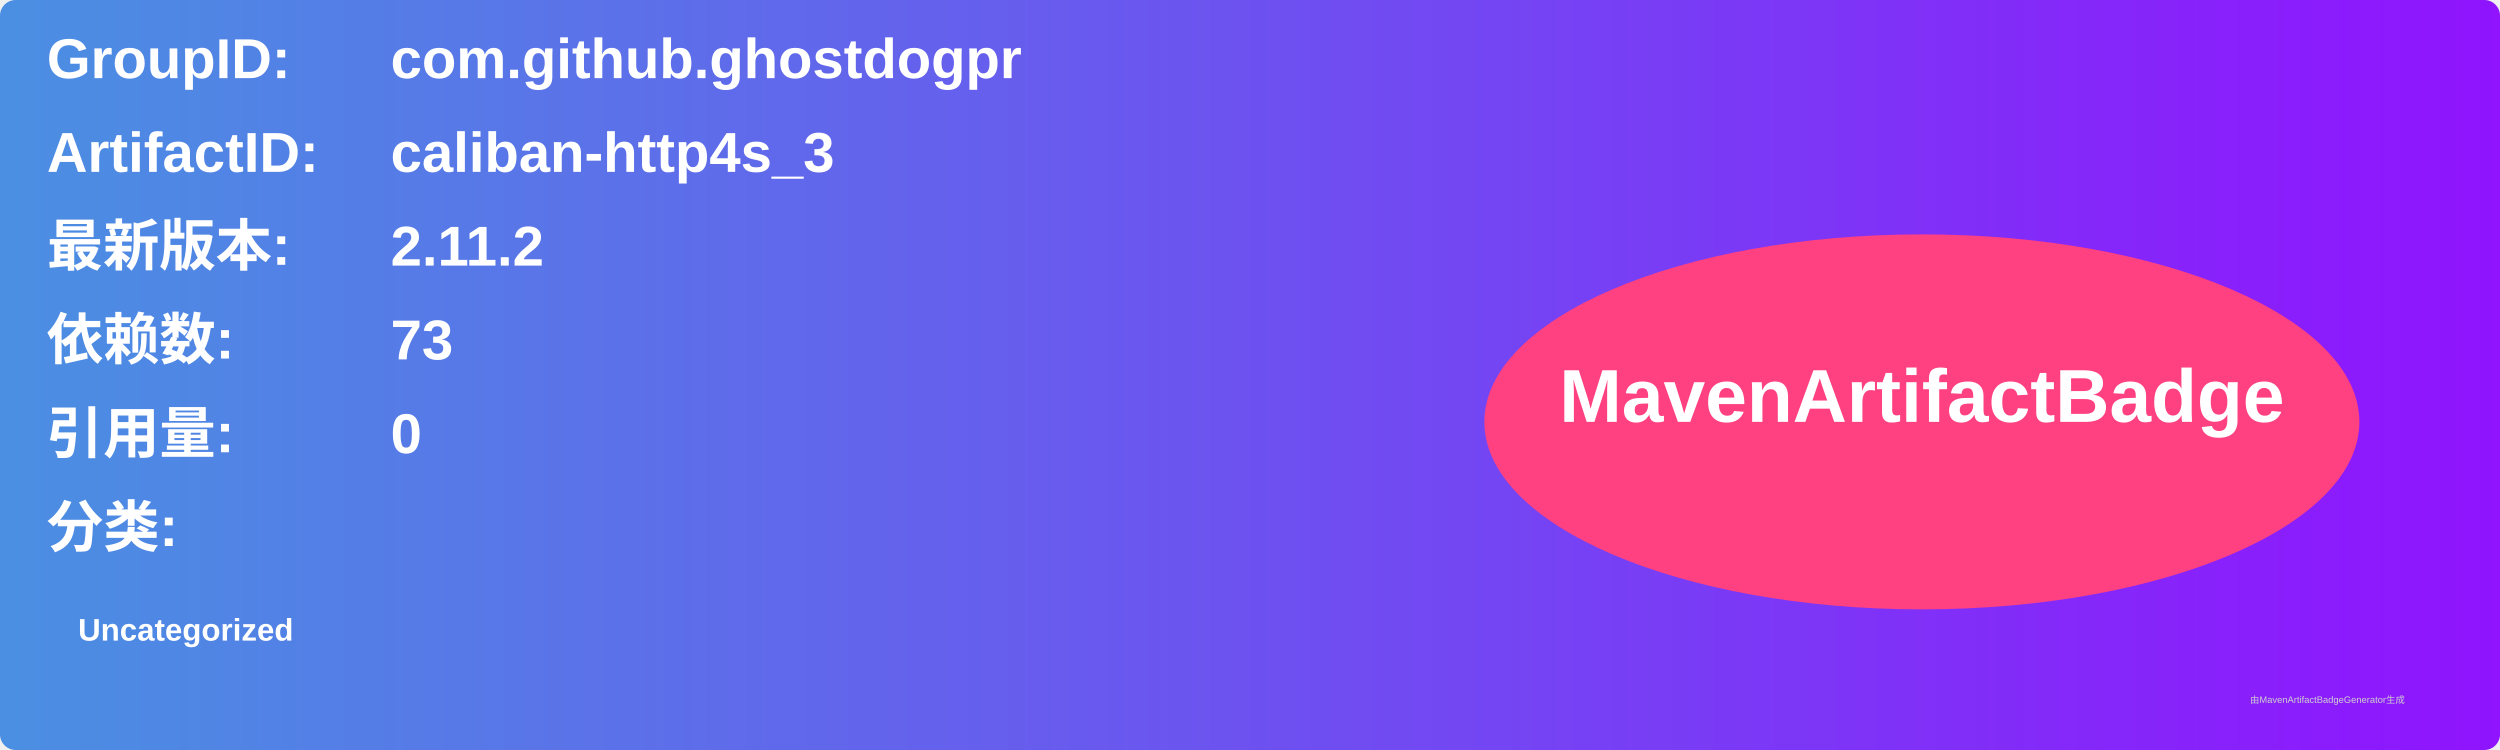
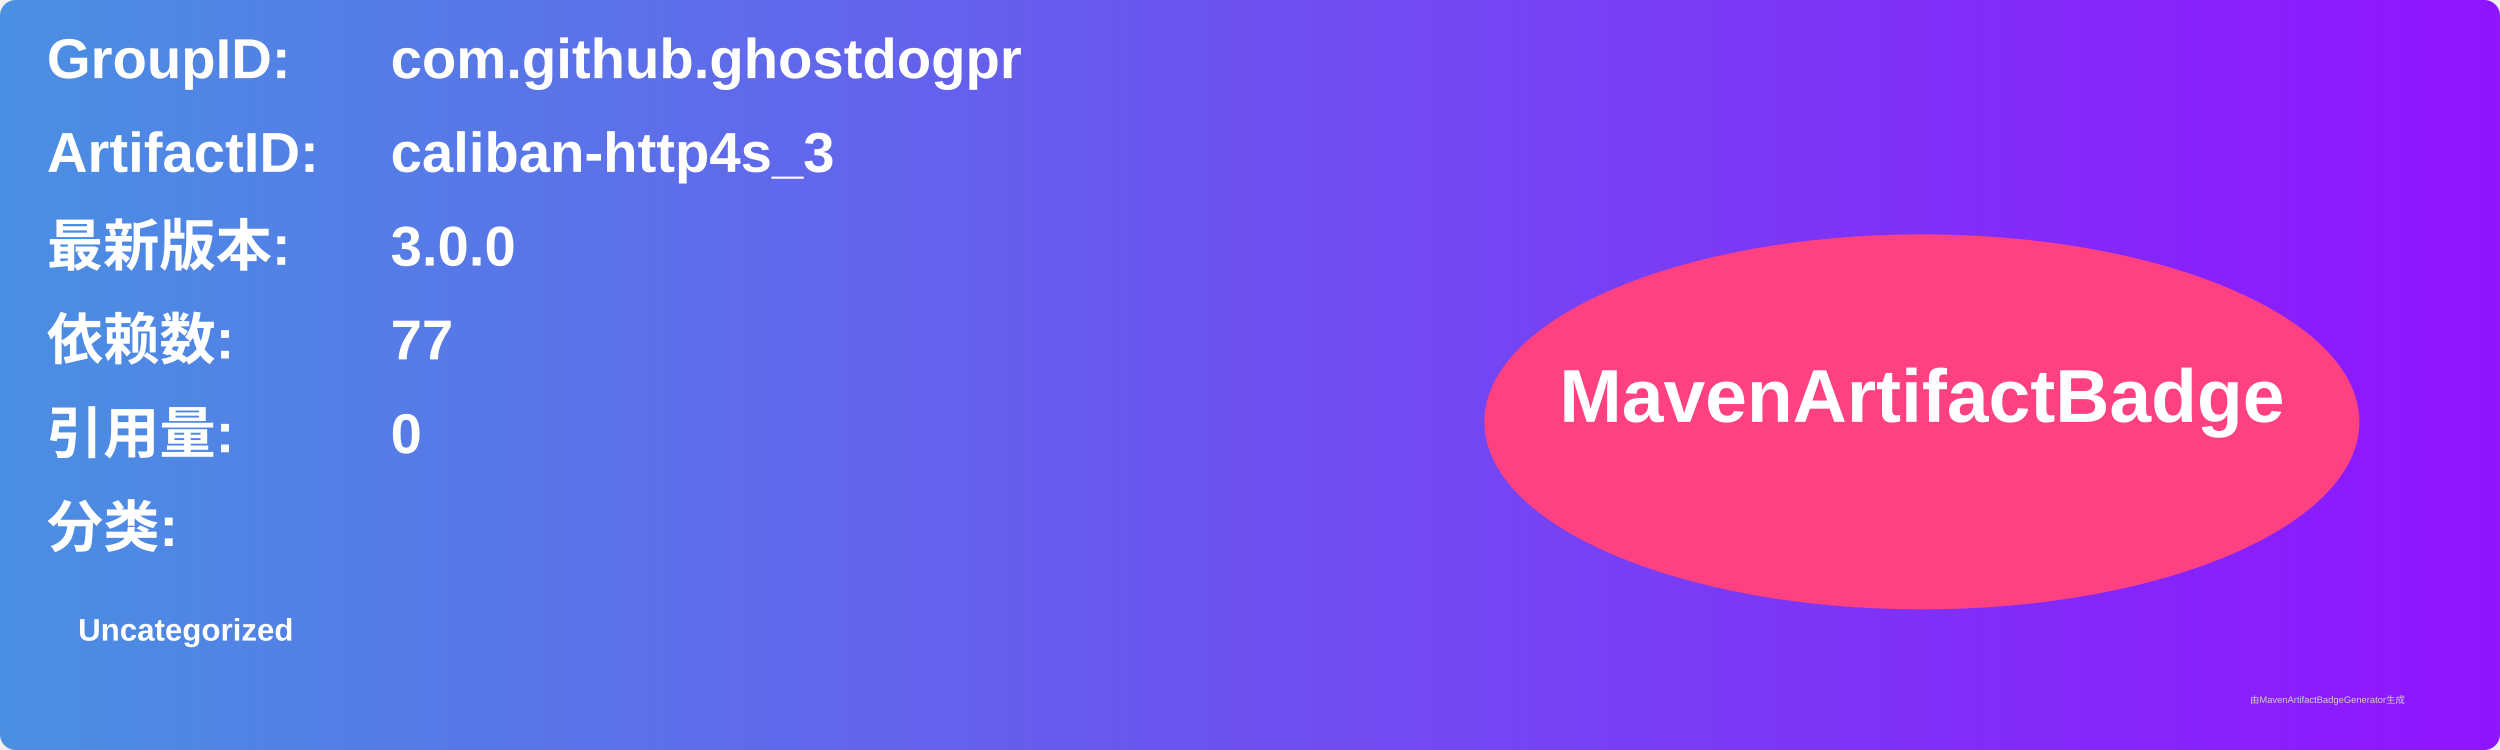
<svg xmlns="http://www.w3.org/2000/svg" width="800" height="240" viewBox="0 0 800 240">
  <linearGradient id="grad" x1="0%" y1="0%" x2="100%" y2="0%">
    <stop offset="0%" stop-color="#4a90e2" />
    <stop offset="100%" stop-color="#9013fe" />
  </linearGradient>
  <rect width="100%" height="100%" rx="5" ry="5" fill="url(#grad)" />
  <g transform="translate(15, 15)">
    <text x="0" y="10" font-family="Arial" font-size="18" fill="white" font-weight="bold" width="260">GroupID:</text>
    <text x="110" y="10" font-family="Arial" font-size="18" fill="white" font-weight="bold" width="460">com.github.ghostdogpr</text>
    <text x="0" y="40" font-family="Arial" font-size="18" fill="white" font-weight="bold" width="260">ArtifactID:</text>
    <text x="110" y="40" font-family="Arial" font-size="18" fill="white" font-weight="bold" width="460">caliban-http4s_3</text>
    <text x="0" y="70" font-family="Arial" font-size="18" fill="white" font-weight="bold">最新版本:</text>
    <text x="110" y="70" font-family="Arial" font-size="18" fill="white" font-weight="bold">
-       <tspan font-weight="bold">2.11.2</tspan>
+       <tspan font-weight="bold">3.0.0</tspan>
    </text>
    <text x="0" y="100" font-family="Arial" font-size="18" fill="white" font-weight="bold">依赖数: </text>
    <text x="110" y="100" font-family="Arial" font-size="18" fill="white">
-       <tspan font-weight="bold">73</tspan>
+       <tspan font-weight="bold">77</tspan>
    </text>
    <text x="0" y="130" font-family="Arial" font-size="18" fill="white" font-weight="bold">引用量: </text>
    <text x="110" y="130" font-family="Arial" font-size="18" fill="white">
      <tspan font-weight="bold">0</tspan>
    </text>
    <text x="0" y="160" font-family="Arial" font-size="18" fill="white" font-weight="bold">分类:</text>
    <text x="10" y="190" font-family="Arial" font-size="10" fill="white">
      <tspan font-weight="bold">Uncategorized</tspan>
    </text>
    <ellipse cx="600" cy="120" rx="140" ry="60" fill="#ff4081" />
    <text x="600" y="120" text-anchor="middle" font-family="Arial" font-size="24" fill="white" font-weight="bold">MavenArtifactBadge</text>
  </g>
  <text x="720" y="225" font-family="Arial" font-size="3" fill="#d0d0d0">由MavenArtifactBadgeGenerator生成</text>
</svg>
